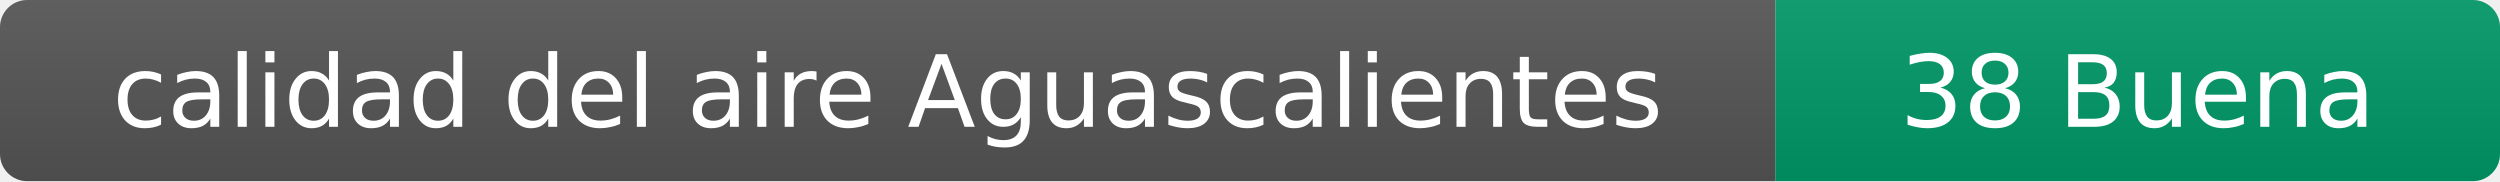
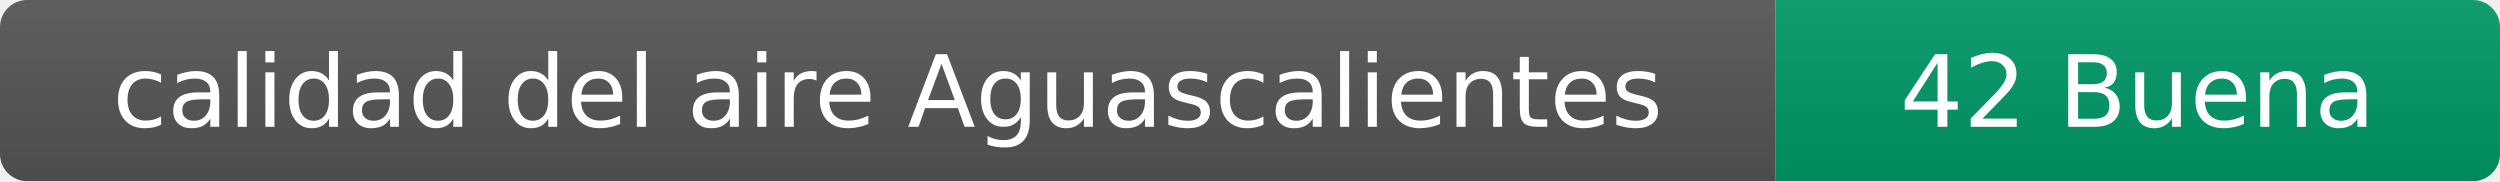
- <svg xmlns="http://www.w3.org/2000/svg" width="276" height="20" role="img" aria-label="calidad del aire: 38 Buena">
+ <svg xmlns="http://www.w3.org/2000/svg" width="276" height="20" role="img" aria-label="calidad del aire: 42 Buena">
  <linearGradient id="s" x2="0" y2="100%">
    <stop offset="0" stop-color="#bbb" stop-opacity=".1" />
    <stop offset="1" stop-opacity=".1" />
  </linearGradient>
  <clipPath id="r">
    <rect width="276" height="20" rx="3" fill="#fff" />
  </clipPath>
  <g clip-path="url(#r)">
    <rect width="196" height="20" fill="#555" />
    <rect x="196" width="80" height="20" fill="#009966" />
    <rect width="276" height="20" fill="url(#s)" />
  </g>
  <g fill="#fff" text-anchor="middle" font-family="Verdana,Geneva,DejaVu Sans,sans-serif" font-size="11">
    <text x="98" y="14">calidad del aire Aguascalientes</text>
-     <text x="236" y="14">38 Buena</text>
+     <text x="236" y="14">42 Buena</text>
  </g>
</svg>
